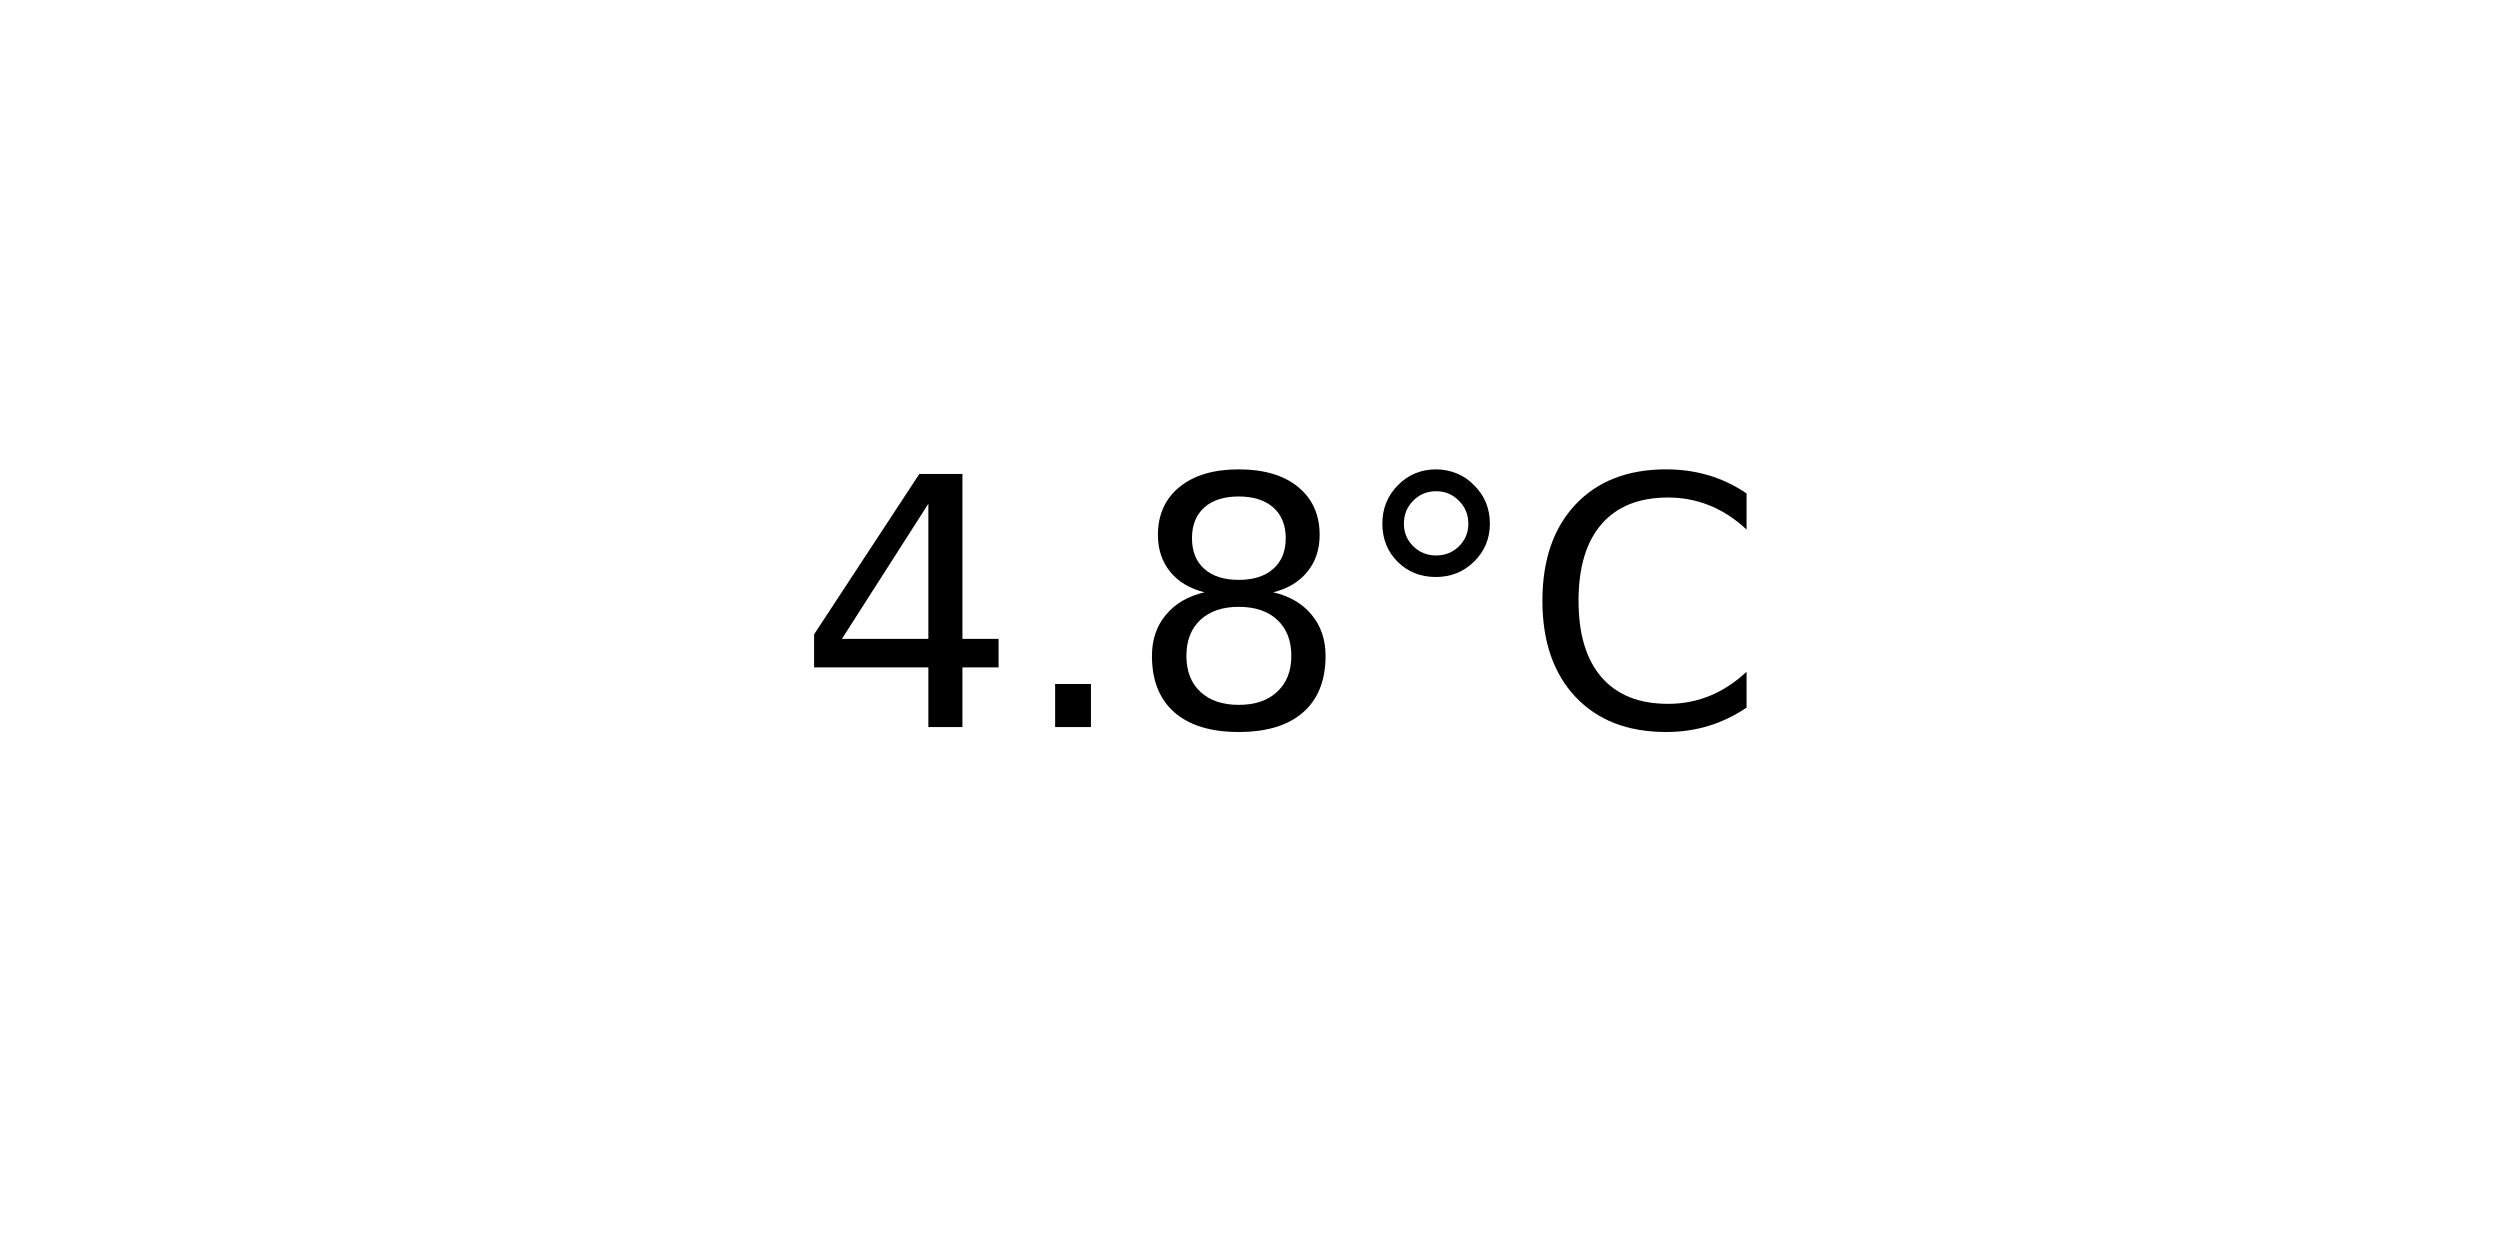
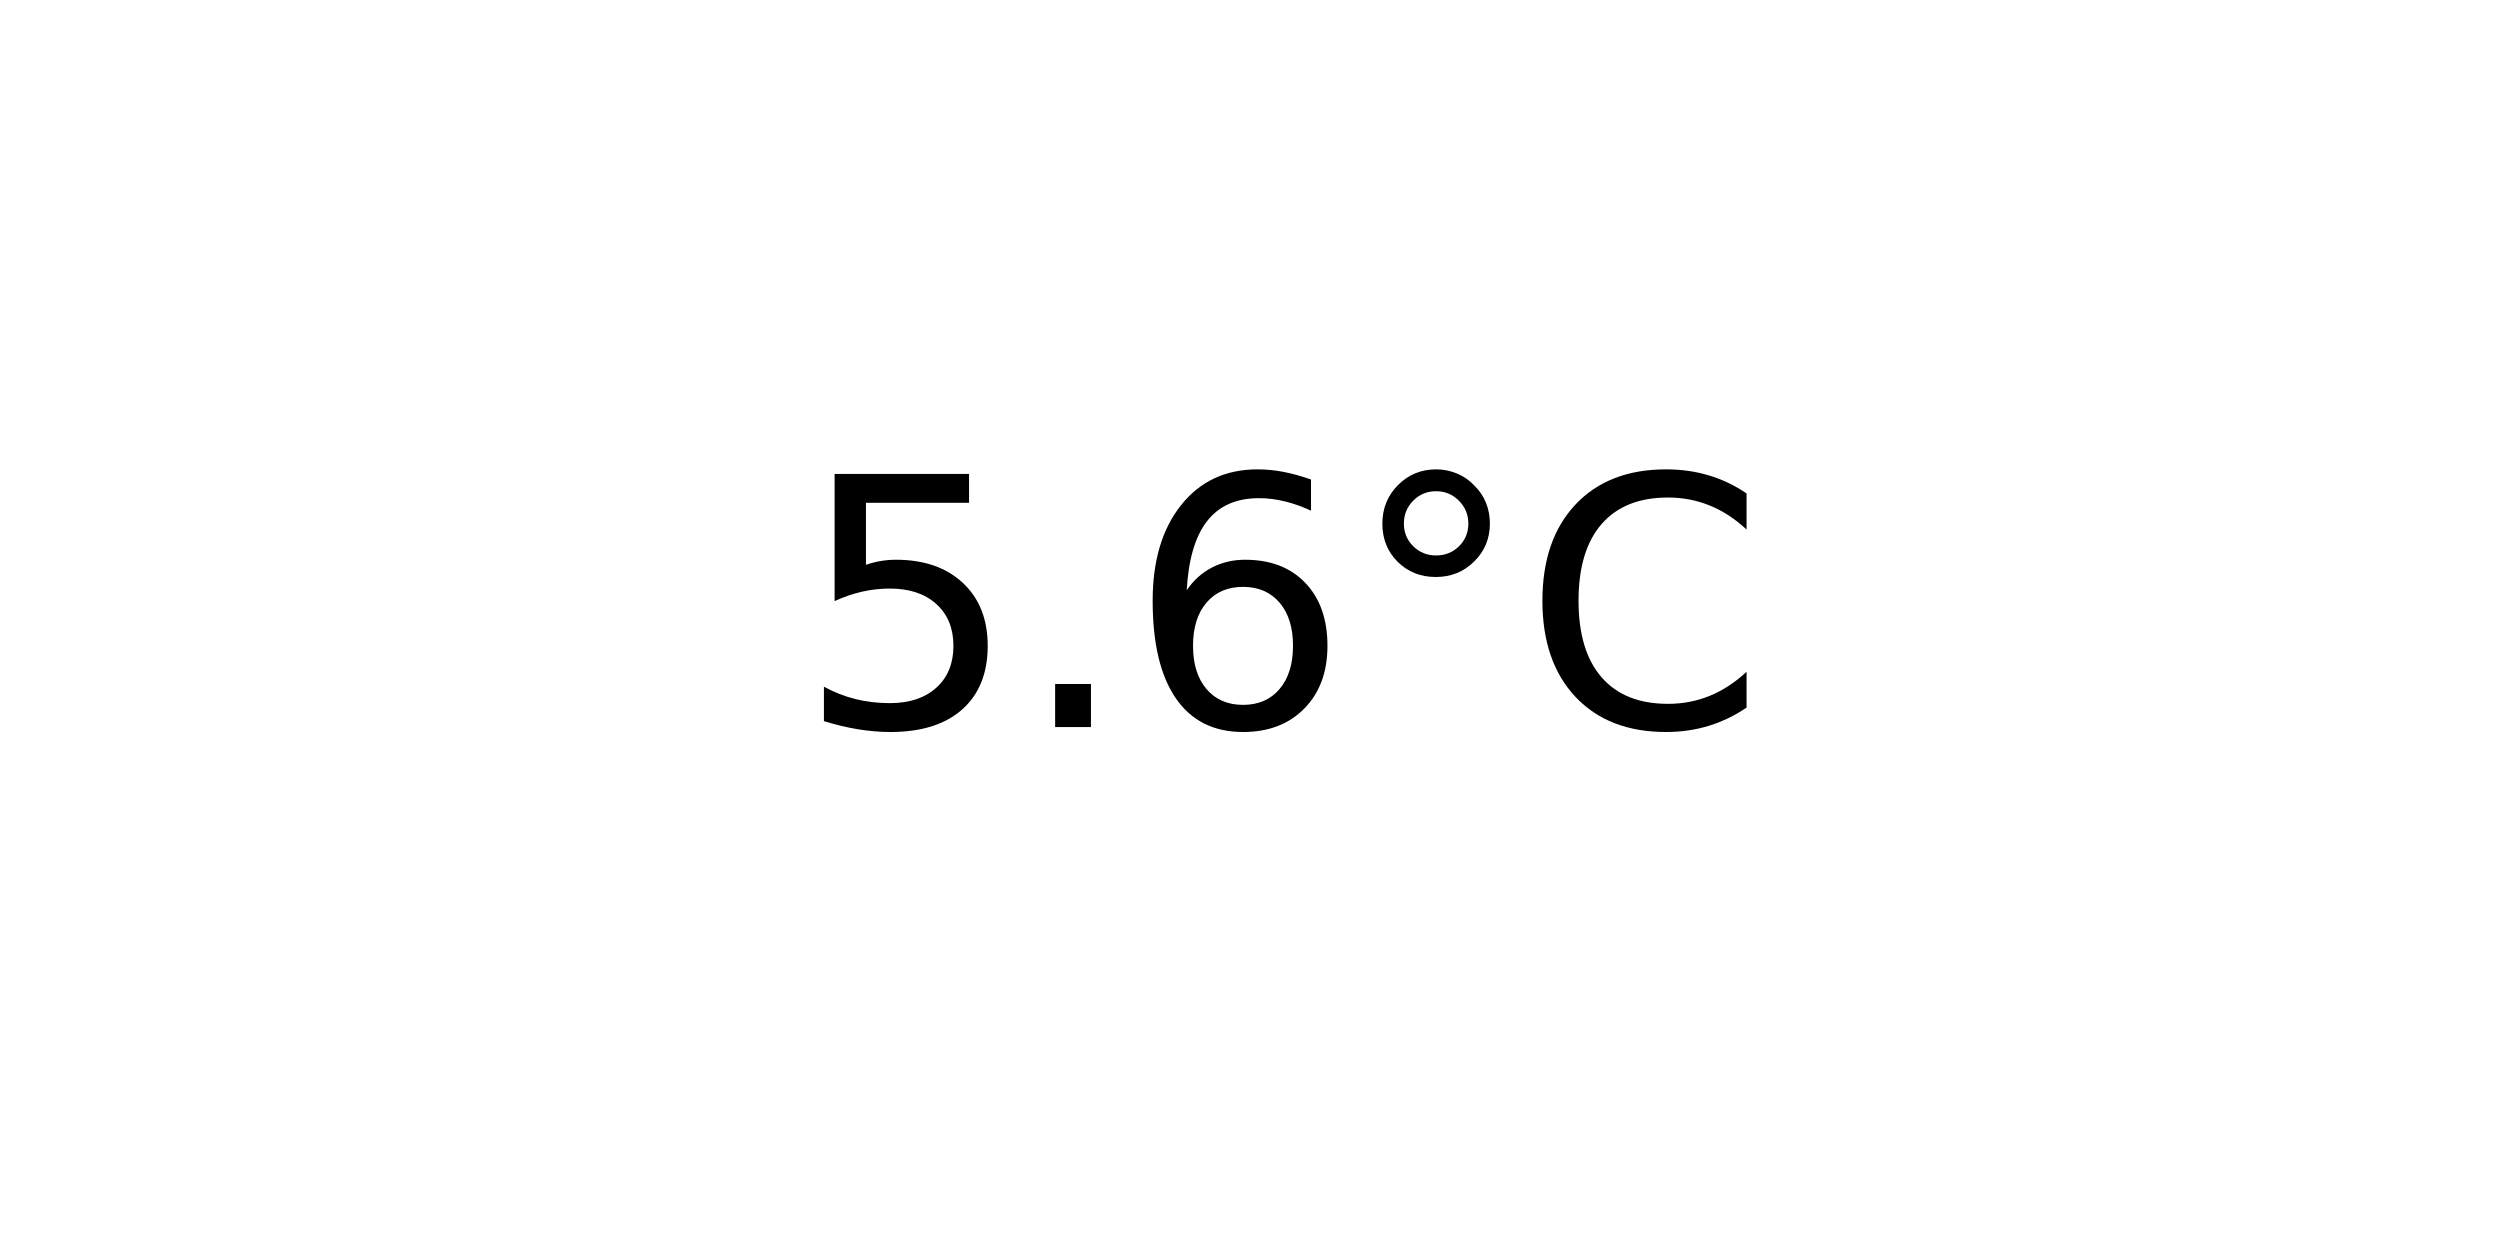
<svg xmlns="http://www.w3.org/2000/svg" xmlns:xlink="http://www.w3.org/1999/xlink" width="72pt" height="36pt" viewBox="0 0 72 36" version="1.1">
  <defs>
    <style type="text/css">*{stroke-linejoin: round; stroke-linecap: butt}</style>
  </defs>
  <g id="figure_1">
    <g id="axes_1">
      <g id="text_1">
        <g transform="translate(22.95703 20.93937) scale(0.1 -0.1)">
          <defs>
-             <path id="DejaVuSans-34" d="M 2419 4116  L 825 1625  L 2419 1625  L 2419 4116  z M 2253 4666  L 3047 4666  L 3047 1625  L 3713 1625  L 3713 1100  L 3047 1100  L 3047 0  L 2419 0  L 2419 1100  L 313 1100  L 313 1709  L 2253 4666  z " transform="scale(0.015625)" />
+             <path id="DejaVuSans-35" d="M 691 4666  L 3169 4666  L 3169 4134  L 1269 4134  L 1269 2991  Q 1406 3038 1543 3061  Q 1681 3084 1819 3084  Q 2600 3084 3056 2656  Q 3513 2228 3513 1497  Q 3513 744 3044 326  Q 2575 -91 1722 -91  Q 1428 -91 1123 -41  Q 819 9 494 109  L 494 744  Q 775 591 1075 516  Q 1375 441 1709 441  Q 2250 441 2565 725  Q 2881 1009 2881 1497  Q 2881 1984 2565 2268  Q 2250 2553 1709 2553  Q 1456 2553 1204 2497  Q 953 2441 691 2322  L 691 4666  z " transform="scale(0.015625)" />
            <path id="DejaVuSans-2e" d="M 684 794  L 1344 794  L 1344 0  L 684 0  L 684 794  z " transform="scale(0.015625)" />
-             <path id="DejaVuSans-38" d="M 2034 2216  Q 1584 2216 1326 1975  Q 1069 1734 1069 1313  Q 1069 891 1326 650  Q 1584 409 2034 409  Q 2484 409 2743 651  Q 3003 894 3003 1313  Q 3003 1734 2745 1975  Q 2488 2216 2034 2216  z M 1403 2484  Q 997 2584 770 2862  Q 544 3141 544 3541  Q 544 4100 942 4425  Q 1341 4750 2034 4750  Q 2731 4750 3128 4425  Q 3525 4100 3525 3541  Q 3525 3141 3298 2862  Q 3072 2584 2669 2484  Q 3125 2378 3379 2068  Q 3634 1759 3634 1313  Q 3634 634 3220 271  Q 2806 -91 2034 -91  Q 1263 -91 848 271  Q 434 634 434 1313  Q 434 1759 690 2068  Q 947 2378 1403 2484  z M 1172 3481  Q 1172 3119 1398 2916  Q 1625 2713 2034 2713  Q 2441 2713 2670 2916  Q 2900 3119 2900 3481  Q 2900 3844 2670 4047  Q 2441 4250 2034 4250  Q 1625 4250 1398 4047  Q 1172 3844 1172 3481  z " transform="scale(0.015625)" />
+             <path id="DejaVuSans-36" d="M 2113 2584  Q 1688 2584 1439 2293  Q 1191 2003 1191 1497  Q 1191 994 1439 701  Q 1688 409 2113 409  Q 2538 409 2786 701  Q 3034 994 3034 1497  Q 3034 2003 2786 2293  Q 2538 2584 2113 2584  z M 3366 4563  L 3366 3988  Q 3128 4100 2886 4159  Q 2644 4219 2406 4219  Q 1781 4219 1451 3797  Q 1122 3375 1075 2522  Q 1259 2794 1537 2939  Q 1816 3084 2150 3084  Q 2853 3084 3261 2657  Q 3669 2231 3669 1497  Q 3669 778 3244 343  Q 2819 -91 2113 -91  Q 1303 -91 875 529  Q 447 1150 447 2328  Q 447 3434 972 4092  Q 1497 4750 2381 4750  Q 2619 4750 2861 4703  Q 3103 4656 3366 4563  z " transform="scale(0.015625)" />
            <path id="DejaVuSans-b0" d="M 1600 4347  Q 1350 4347 1178 4173  Q 1006 4000 1006 3750  Q 1006 3503 1178 3333  Q 1350 3163 1600 3163  Q 1850 3163 2022 3333  Q 2194 3503 2194 3750  Q 2194 3997 2020 4172  Q 1847 4347 1600 4347  z M 1600 4750  Q 1800 4750 1984 4673  Q 2169 4597 2303 4453  Q 2447 4313 2519 4134  Q 2591 3956 2591 3750  Q 2591 3338 2302 3052  Q 2013 2766 1594 2766  Q 1172 2766 890 3047  Q 609 3328 609 3750  Q 609 4169 896 4459  Q 1184 4750 1600 4750  z " transform="scale(0.015625)" />
            <path id="DejaVuSans-43" d="M 4122 4306  L 4122 3641  Q 3803 3938 3442 4084  Q 3081 4231 2675 4231  Q 1875 4231 1450 3742  Q 1025 3253 1025 2328  Q 1025 1406 1450 917  Q 1875 428 2675 428  Q 3081 428 3442 575  Q 3803 722 4122 1019  L 4122 359  Q 3791 134 3420 21  Q 3050 -91 2638 -91  Q 1578 -91 968 557  Q 359 1206 359 2328  Q 359 3453 968 4101  Q 1578 4750 2638 4750  Q 3056 4750 3426 4639  Q 3797 4528 4122 4306  z " transform="scale(0.015625)" />
          </defs>
-           <use xlink:href="#DejaVuSans-34" />
+           <use xlink:href="#DejaVuSans-35" />
          <use xlink:href="#DejaVuSans-2e" x="63.623" />
-           <use xlink:href="#DejaVuSans-38" x="95.41" />
+           <use xlink:href="#DejaVuSans-36" x="95.41" />
          <use xlink:href="#DejaVuSans-b0" x="159.033" />
          <use xlink:href="#DejaVuSans-43" x="209.033" />
        </g>
      </g>
    </g>
  </g>
</svg>
